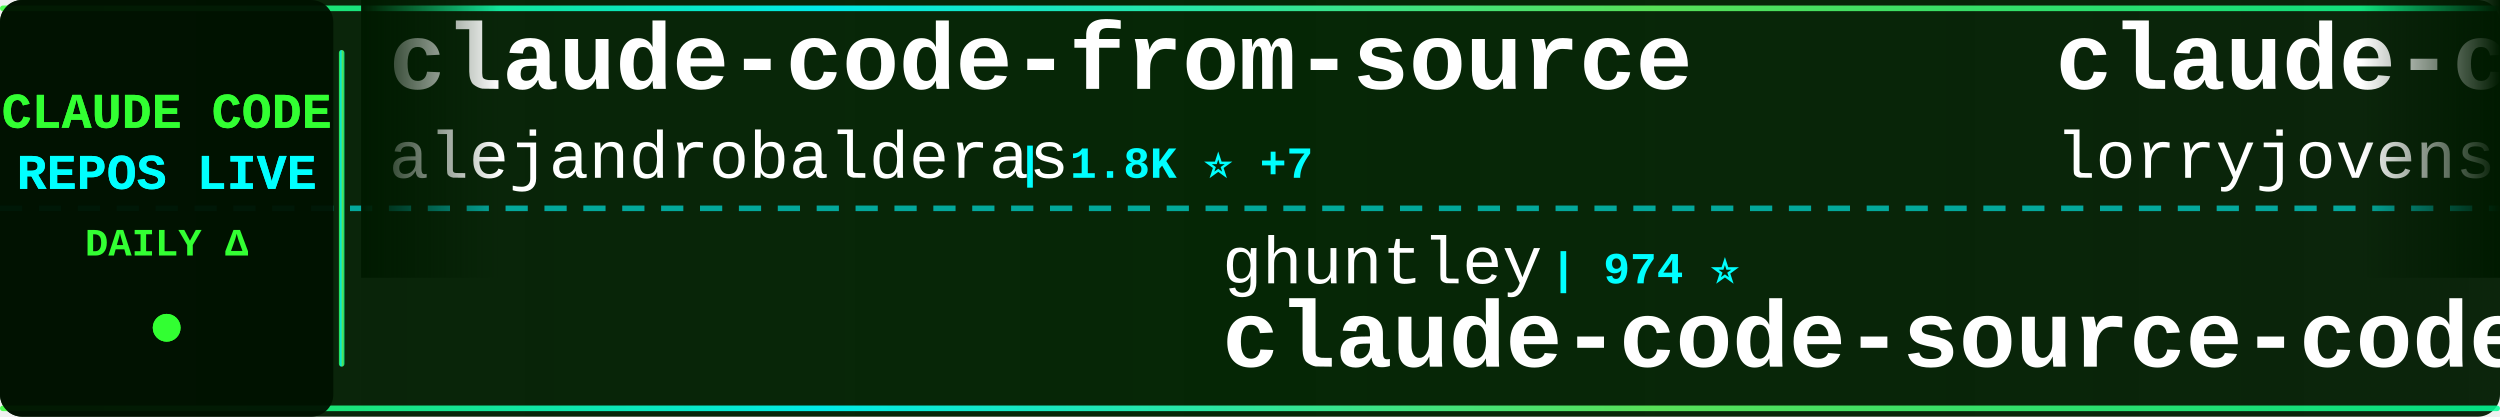
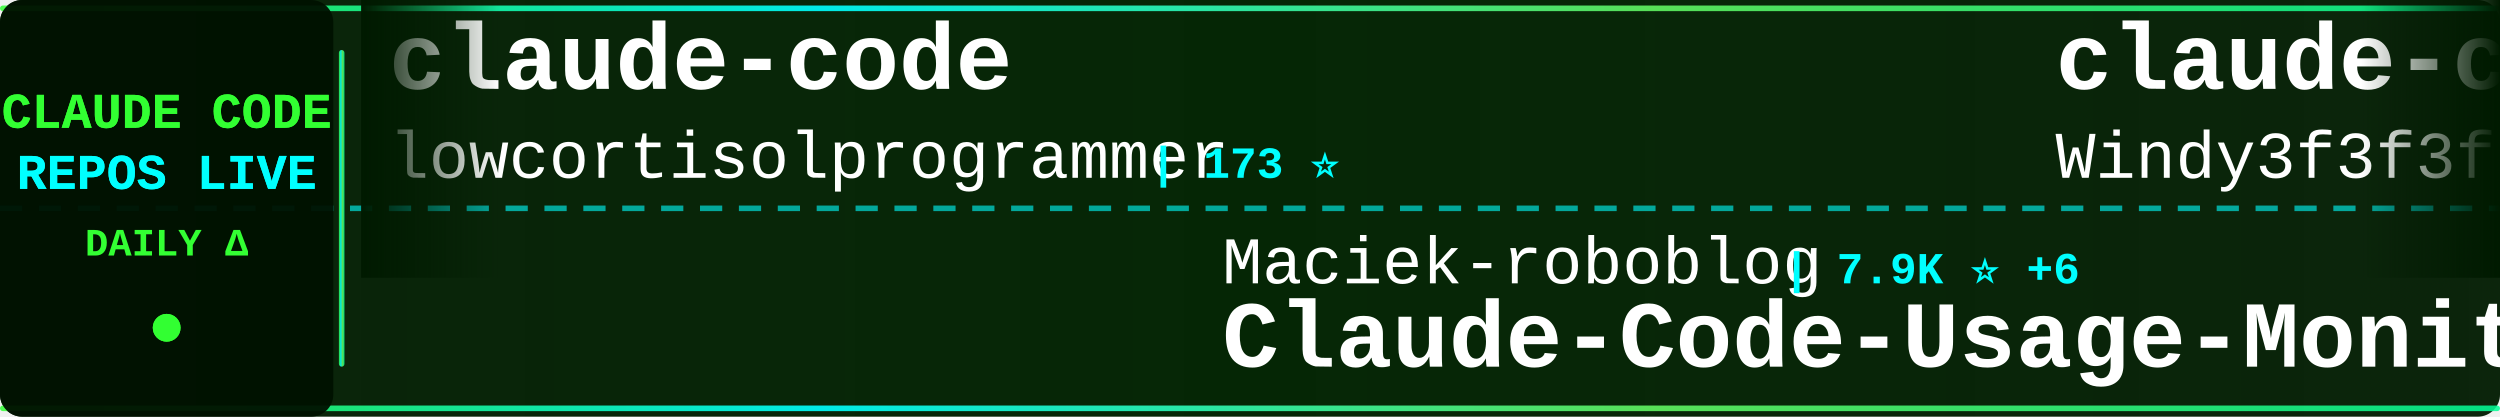
<svg xmlns="http://www.w3.org/2000/svg" width="900" height="150">
  <defs>
    <linearGradient id="tickerBg" x1="0%" y1="0%" x2="100%" y2="0%">
      <stop offset="0%" style="stop-color:#001a00;stop-opacity:0.95" />
      <stop offset="50%" style="stop-color:#002200;stop-opacity:0.98" />
      <stop offset="100%" style="stop-color:#001a00;stop-opacity:0.95" />
    </linearGradient>
    <linearGradient id="borderGrad" x1="0%" y1="0%" x2="100%" y2="0%">
      <stop offset="0%" style="stop-color:#33ff33;stop-opacity:0.85">
        <animate attributeName="stop-opacity" values="0.85;1;0.85" dur="2s" repeatCount="indefinite" />
      </stop>
      <stop offset="33%" style="stop-color:#00ffff;stop-opacity:0.9">
        <animate attributeName="stop-opacity" values="0.9;1;0.9" dur="2.2s" repeatCount="indefinite" />
      </stop>
      <stop offset="66%" style="stop-color:#66ff66;stop-opacity:0.85">
        <animate attributeName="stop-opacity" values="0.85;1;0.85" dur="1.8s" repeatCount="indefinite" />
      </stop>
      <stop offset="100%" style="stop-color:#00ff99;stop-opacity:0.85">
        <animate attributeName="stop-opacity" values="0.85;1;0.85" dur="2s" repeatCount="indefinite" />
      </stop>
    </linearGradient>
    <filter id="textGlow">
      <feGaussianBlur stdDeviation="0.1" result="coloredBlur" />
      <feMerge>
        <feMergeNode in="coloredBlur" />
        <feMergeNode in="SourceGraphic" />
      </feMerge>
    </filter>
    <filter id="metricGlow">
      <feGaussianBlur stdDeviation="0.2" result="coloredBlur" />
      <feMerge>
        <feMergeNode in="coloredBlur" />
        <feMergeNode in="SourceGraphic" />
      </feMerge>
    </filter>
    <linearGradient id="leftFade" x1="0%" y1="0%" x2="100%" y2="0%">
      <stop offset="0%" style="stop-color:#001a00;stop-opacity:1" />
      <stop offset="100%" style="stop-color:#001a00;stop-opacity:0" />
    </linearGradient>
    <linearGradient id="rightFade" x1="0%" y1="0%" x2="100%" y2="0%">
      <stop offset="0%" style="stop-color:#001a00;stop-opacity:0" />
      <stop offset="100%" style="stop-color:#001a00;stop-opacity:1" />
    </linearGradient>
  </defs>
  <rect width="900" height="150" fill="url(#tickerBg)" rx="8" />
  <rect x="0" y="2" width="900" height="2" fill="url(#borderGrad)" rx="1" />
  <rect x="0" y="146" width="900" height="2" fill="url(#borderGrad)" rx="1" />
  <line x1="0" y1="75" x2="900" y2="75" stroke="#00ffff" stroke-width="2" stroke-dasharray="8 6" opacity="0.6" />
  <rect x="0" y="0" width="120" height="150" fill="#001100" opacity="0.95" rx="8" />
  <text x="60" y="46" font-family="'Courier New', monospace" font-size="18" font-weight="bold" fill="#33ff33" text-anchor="middle" filter="url(#textGlow)">
    CLAUDE CODE
  </text>
  <text x="60" y="68" font-family="'Courier New', monospace" font-size="18" font-weight="bold" fill="#00ffff" text-anchor="middle" filter="url(#textGlow)">
    REPOS LIVE
  </text>
  <text x="60" y="92" font-family="'Courier New', monospace" font-size="14" font-weight="bold" fill="#33ff33" text-anchor="middle">
    DAILY Δ
  </text>
  <circle cx="60" cy="118" r="5" fill="#33ff33" filter="url(#metricGlow)">
    <animate attributeName="r" values="4;6;4" dur="1.5s" repeatCount="indefinite" />
    <animate attributeName="opacity" values="0.6;1;0.6" dur="1.5s" repeatCount="indefinite" />
  </circle>
  <rect x="122" y="18" width="2" height="114" fill="url(#borderGrad)" rx="1" />
  <clipPath id="tickerClip">
    <rect x="130" y="0" width="770" height="150" />
  </clipPath>
  <g clip-path="url(#tickerClip)">
    <g id="tickerItems">
      <animateTransform attributeName="transform" attributeType="XML" type="translate" from="0 0" to="-3000 0" dur="54s" repeatCount="indefinite" />
      <g transform="translate(0, 0)">
-         <text x="140" y="32" font-family="'Courier New', monospace" font-size="34" font-weight="bold" fill="#ffffff">claude-code-from-source</text>
-         <text x="140" y="64" font-family="'Courier New', monospace" font-size="24" font-weight="normal" fill="#ffffff" opacity="1.0">alejandrobalderas</text>
-         <text x="366" y="64" font-family="'Courier New', monospace" font-size="16" font-weight="bold" fill="#00ffff"> | 1.8K ⭐ +7</text>
+         <text x="140" y="32" font-family="'Courier New', monospace" font-size="34" font-weight="bold" fill="#ffffff">claude-code</text>
+         <text x="140" y="64" font-family="'Courier New', monospace" font-size="24" font-weight="normal" fill="#ffffff" opacity="1.0">lowcortisolprogrammer</text>
+         <text x="414" y="64" font-family="'Courier New', monospace" font-size="16" font-weight="bold" fill="#00ffff"> | 173 ⭐</text>
      </g>
      <g transform="translate(300, 0)">
-         <text x="140" y="102" font-family="'Courier New', monospace" font-size="24" font-weight="normal" fill="#ffffff" opacity="1.0">ghuntley</text>
-         <text x="258" y="102" font-family="'Courier New', monospace" font-size="16" font-weight="bold" fill="#00ffff"> | 974 ⭐</text>
-         <text x="140" y="132" font-family="'Courier New', monospace" font-size="34" font-weight="bold" fill="#ffffff">claude-code-source-code-...</text>
+         <text x="140" y="102" font-family="'Courier New', monospace" font-size="24" font-weight="normal" fill="#ffffff" opacity="1.0">Maciek-roboblog</text>
+         <text x="342" y="102" font-family="'Courier New', monospace" font-size="16" font-weight="bold" fill="#00ffff"> | 7.9K ⭐ +6</text>
+         <text x="140" y="132" font-family="'Courier New', monospace" font-size="34" font-weight="bold" fill="#ffffff">Claude-Code-Usage-Monito...</text>
      </g>
      <g transform="translate(600, 0)">
-         <text x="140" y="32" font-family="'Courier New', monospace" font-size="34" font-weight="bold" fill="#ffffff">claude-code-rust</text>
-         <text x="140" y="64" font-family="'Courier New', monospace" font-size="24" font-weight="normal" fill="#ffffff" opacity="1.0">lorryjovens-hub</text>
-         <text x="342" y="64" font-family="'Courier New', monospace" font-size="16" font-weight="bold" fill="#00ffff"> | 1.5K ⭐ +6</text>
+         <text x="140" y="32" font-family="'Courier New', monospace" font-size="34" font-weight="bold" fill="#ffffff">claude-code-from-scratch</text>
+         <text x="140" y="64" font-family="'Courier New', monospace" font-size="24" font-weight="normal" fill="#ffffff" opacity="1.0">Windy3f3f3f3f</text>
+         <text x="318" y="64" font-family="'Courier New', monospace" font-size="16" font-weight="bold" fill="#00ffff"> | 1.1K ⭐ +3</text>
      </g>
      <g transform="translate(900, 0)">
-         <text x="140" y="102" font-family="'Courier New', monospace" font-size="24" font-weight="normal" fill="#ffffff" opacity="1.0">qwibitai</text>
-         <text x="258" y="102" font-family="'Courier New', monospace" font-size="16" font-weight="bold" fill="#00ffff"> | 28.5K ⭐ +40</text>
-         <text x="140" y="132" font-family="'Courier New', monospace" font-size="34" font-weight="bold" fill="#ffffff">nanoclaw</text>
+         <text x="140" y="102" font-family="'Courier New', monospace" font-size="24" font-weight="normal" fill="#ffffff" opacity="1.0">Piebald-AI</text>
+         <text x="282" y="102" font-family="'Courier New', monospace" font-size="16" font-weight="bold" fill="#00ffff"> | 9.8K ⭐ +37</text>
+         <text x="140" y="132" font-family="'Courier New', monospace" font-size="34" font-weight="bold" fill="#ffffff">claude-code-system-promp...</text>
      </g>
      <g transform="translate(1200, 0)">
-         <text x="140" y="32" font-family="'Courier New', monospace" font-size="34" font-weight="bold" fill="#ffffff">Claude-Code-Usage-Monito...</text>
-         <text x="140" y="64" font-family="'Courier New', monospace" font-size="24" font-weight="normal" fill="#ffffff" opacity="1.0">Maciek-roboblog</text>
-         <text x="342" y="64" font-family="'Courier New', monospace" font-size="16" font-weight="bold" fill="#00ffff"> | 7.9K ⭐ +11</text>
+         <text x="140" y="32" font-family="'Courier New', monospace" font-size="34" font-weight="bold" fill="#ffffff">claude-code-rev</text>
+         <text x="140" y="64" font-family="'Courier New', monospace" font-size="24" font-weight="normal" fill="#ffffff" opacity="1.0">oboard</text>
+         <text x="234" y="64" font-family="'Courier New', monospace" font-size="16" font-weight="bold" fill="#00ffff"> | 3.1K ⭐ +1</text>
      </g>
      <g transform="translate(1500, 0)">
-         <text x="140" y="102" font-family="'Courier New', monospace" font-size="24" font-weight="normal" fill="#ffffff" opacity="1.0">AICoderTudou</text>
-         <text x="306" y="102" font-family="'Courier New', monospace" font-size="16" font-weight="bold" fill="#00ffff"> | 496 ⭐</text>
-         <text x="140" y="132" font-family="'Courier New', monospace" font-size="34" font-weight="bold" fill="#ffffff">claude-code-tudou</text>
+         <text x="140" y="102" font-family="'Courier New', monospace" font-size="24" font-weight="normal" fill="#ffffff" opacity="1.0">fuergaosi233</text>
+         <text x="306" y="102" font-family="'Courier New', monospace" font-size="16" font-weight="bold" fill="#00ffff"> | 2.5K ⭐ +1</text>
+         <text x="140" y="132" font-family="'Courier New', monospace" font-size="34" font-weight="bold" fill="#ffffff">claude-code-proxy</text>
      </g>
      <g transform="translate(1800, 0)">
-         <text x="140" y="32" font-family="'Courier New', monospace" font-size="34" font-weight="bold" fill="#ffffff">oh-my-claudecode</text>
-         <text x="140" y="64" font-family="'Courier New', monospace" font-size="24" font-weight="normal" fill="#ffffff" opacity="1.0">Yeachan-Heo</text>
-         <text x="294" y="64" font-family="'Courier New', monospace" font-size="16" font-weight="bold" fill="#00ffff"> | 32.3K ⭐ +119</text>
+         <text x="140" y="32" font-family="'Courier New', monospace" font-size="34" font-weight="bold" fill="#ffffff">claude-code</text>
+         <text x="140" y="64" font-family="'Courier New', monospace" font-size="24" font-weight="normal" fill="#ffffff" opacity="1.0">isboyjc</text>
+         <text x="246" y="64" font-family="'Courier New', monospace" font-size="16" font-weight="bold" fill="#00ffff"> | 156 ⭐</text>
      </g>
      <g transform="translate(2100, 0)">
-         <text x="140" y="102" font-family="'Courier New', monospace" font-size="24" font-weight="normal" fill="#ffffff" opacity="1.0">anthropics</text>
-         <text x="282" y="102" font-family="'Courier New', monospace" font-size="16" font-weight="bold" fill="#00ffff"> | 804 ⭐</text>
-         <text x="140" y="132" font-family="'Courier New', monospace" font-size="34" font-weight="bold" fill="#ffffff">claude-code-base-action</text>
+         <text x="140" y="102" font-family="'Courier New', monospace" font-size="24" font-weight="normal" fill="#ffffff" opacity="1.0">pedrohcgs</text>
+         <text x="270" y="102" font-family="'Courier New', monospace" font-size="16" font-weight="bold" fill="#00ffff"> | 1.0K ⭐ +4</text>
+         <text x="140" y="132" font-family="'Courier New', monospace" font-size="34" font-weight="bold" fill="#ffffff">claude-code-my-workflow</text>
      </g>
      <g transform="translate(2400, 0)">
-         <text x="140" y="32" font-family="'Courier New', monospace" font-size="34" font-weight="bold" fill="#ffffff">how-claude-code-works</text>
-         <text x="140" y="64" font-family="'Courier New', monospace" font-size="24" font-weight="normal" fill="#ffffff" opacity="1.0">Windy3f3f3f3f</text>
-         <text x="318" y="64" font-family="'Courier New', monospace" font-size="16" font-weight="bold" fill="#00ffff"> | 2.1K ⭐ +6</text>
+         <text x="140" y="32" font-family="'Courier New', monospace" font-size="34" font-weight="bold" fill="#ffffff">claude-howto</text>
+         <text x="140" y="64" font-family="'Courier New', monospace" font-size="24" font-weight="normal" fill="#ffffff" opacity="1.0">luongnv89</text>
+         <text x="270" y="64" font-family="'Courier New', monospace" font-size="16" font-weight="bold" fill="#00ffff"> | 30.8K ⭐ +123</text>
      </g>
      <g transform="translate(2700, 0)">
-         <text x="140" y="102" font-family="'Courier New', monospace" font-size="24" font-weight="normal" fill="#ffffff" opacity="1.0">edmund-io</text>
-         <text x="270" y="102" font-family="'Courier New', monospace" font-size="16" font-weight="bold" fill="#00ffff"> | 1.4K ⭐ +2</text>
-         <text x="140" y="132" font-family="'Courier New', monospace" font-size="34" font-weight="bold" fill="#ffffff">edmunds-claude-code</text>
+         <text x="140" y="102" font-family="'Courier New', monospace" font-size="24" font-weight="normal" fill="#ffffff" opacity="1.0">alex000kim</text>
+         <text x="282" y="102" font-family="'Courier New', monospace" font-size="16" font-weight="bold" fill="#00ffff"> | 222 ⭐ +1</text>
+         <text x="140" y="132" font-family="'Courier New', monospace" font-size="34" font-weight="bold" fill="#ffffff">claude-code</text>
      </g>
      <g transform="translate(3000, 0)">
-         <text x="140" y="32" font-family="'Courier New', monospace" font-size="34" font-weight="bold" fill="#ffffff">claude-code-from-source</text>
-         <text x="140" y="64" font-family="'Courier New', monospace" font-size="24" font-weight="normal" fill="#ffffff" opacity="1.0">alejandrobalderas</text>
-         <text x="366" y="64" font-family="'Courier New', monospace" font-size="16" font-weight="bold" fill="#00ffff"> | 1.8K ⭐ +7</text>
+         <text x="140" y="32" font-family="'Courier New', monospace" font-size="34" font-weight="bold" fill="#ffffff">claude-code</text>
+         <text x="140" y="64" font-family="'Courier New', monospace" font-size="24" font-weight="normal" fill="#ffffff" opacity="1.0">lowcortisolprogrammer</text>
+         <text x="414" y="64" font-family="'Courier New', monospace" font-size="16" font-weight="bold" fill="#00ffff"> | 173 ⭐</text>
      </g>
      <g transform="translate(3300, 0)">
-         <text x="140" y="102" font-family="'Courier New', monospace" font-size="24" font-weight="normal" fill="#ffffff" opacity="1.0">ghuntley</text>
-         <text x="258" y="102" font-family="'Courier New', monospace" font-size="16" font-weight="bold" fill="#00ffff"> | 974 ⭐</text>
-         <text x="140" y="132" font-family="'Courier New', monospace" font-size="34" font-weight="bold" fill="#ffffff">claude-code-source-code-...</text>
+         <text x="140" y="102" font-family="'Courier New', monospace" font-size="24" font-weight="normal" fill="#ffffff" opacity="1.0">Maciek-roboblog</text>
+         <text x="342" y="102" font-family="'Courier New', monospace" font-size="16" font-weight="bold" fill="#00ffff"> | 7.9K ⭐ +6</text>
+         <text x="140" y="132" font-family="'Courier New', monospace" font-size="34" font-weight="bold" fill="#ffffff">Claude-Code-Usage-Monito...</text>
      </g>
      <g transform="translate(3600, 0)">
-         <text x="140" y="32" font-family="'Courier New', monospace" font-size="34" font-weight="bold" fill="#ffffff">claude-code-rust</text>
-         <text x="140" y="64" font-family="'Courier New', monospace" font-size="24" font-weight="normal" fill="#ffffff" opacity="1.0">lorryjovens-hub</text>
-         <text x="342" y="64" font-family="'Courier New', monospace" font-size="16" font-weight="bold" fill="#00ffff"> | 1.5K ⭐ +6</text>
+         <text x="140" y="32" font-family="'Courier New', monospace" font-size="34" font-weight="bold" fill="#ffffff">claude-code-from-scratch</text>
+         <text x="140" y="64" font-family="'Courier New', monospace" font-size="24" font-weight="normal" fill="#ffffff" opacity="1.0">Windy3f3f3f3f</text>
+         <text x="318" y="64" font-family="'Courier New', monospace" font-size="16" font-weight="bold" fill="#00ffff"> | 1.1K ⭐ +3</text>
      </g>
      <g transform="translate(3900, 0)">
-         <text x="140" y="102" font-family="'Courier New', monospace" font-size="24" font-weight="normal" fill="#ffffff" opacity="1.0">qwibitai</text>
-         <text x="258" y="102" font-family="'Courier New', monospace" font-size="16" font-weight="bold" fill="#00ffff"> | 28.5K ⭐ +40</text>
-         <text x="140" y="132" font-family="'Courier New', monospace" font-size="34" font-weight="bold" fill="#ffffff">nanoclaw</text>
+         <text x="140" y="102" font-family="'Courier New', monospace" font-size="24" font-weight="normal" fill="#ffffff" opacity="1.0">Piebald-AI</text>
+         <text x="282" y="102" font-family="'Courier New', monospace" font-size="16" font-weight="bold" fill="#00ffff"> | 9.8K ⭐ +37</text>
+         <text x="140" y="132" font-family="'Courier New', monospace" font-size="34" font-weight="bold" fill="#ffffff">claude-code-system-promp...</text>
      </g>
    </g>
  </g>
  <rect x="130" y="0" width="50" height="100" fill="url(#leftFade)" />
  <rect x="850" y="0" width="50" height="100" fill="url(#rightFade)" />
</svg>
